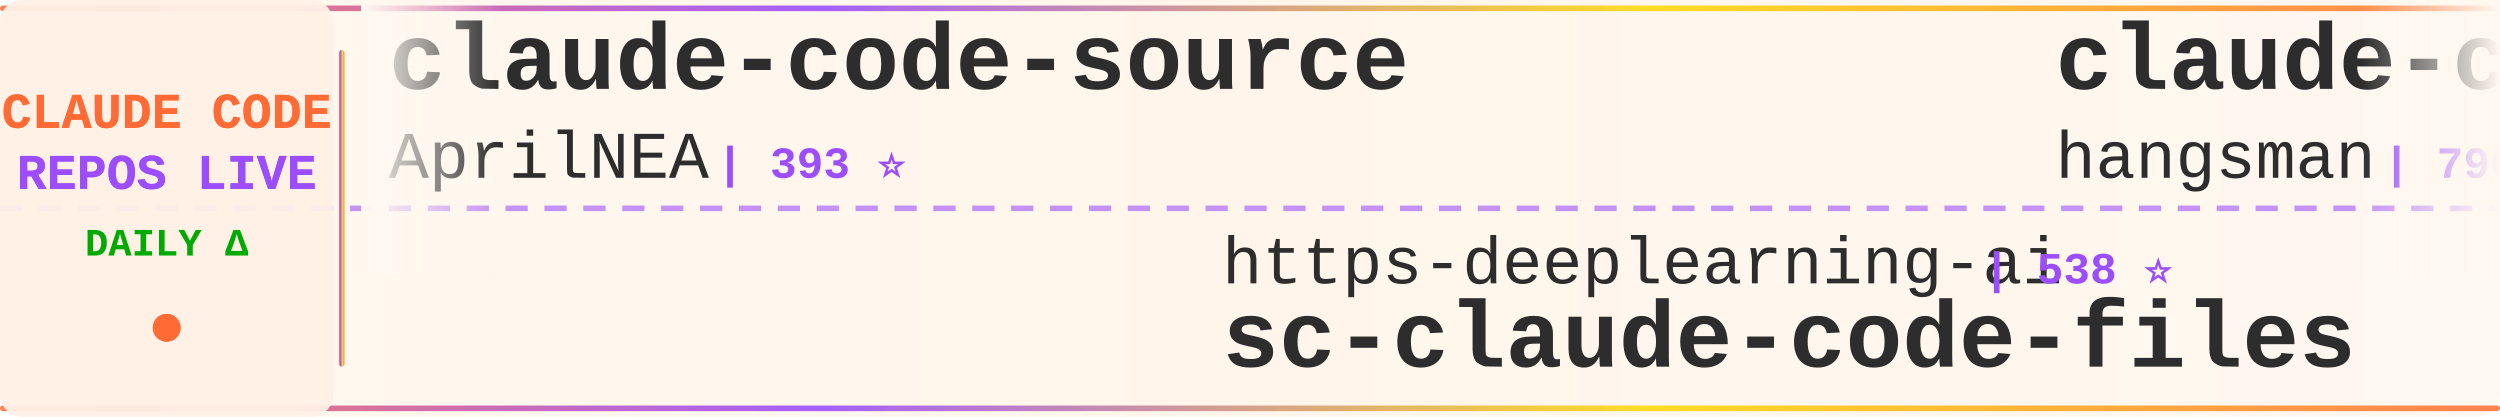
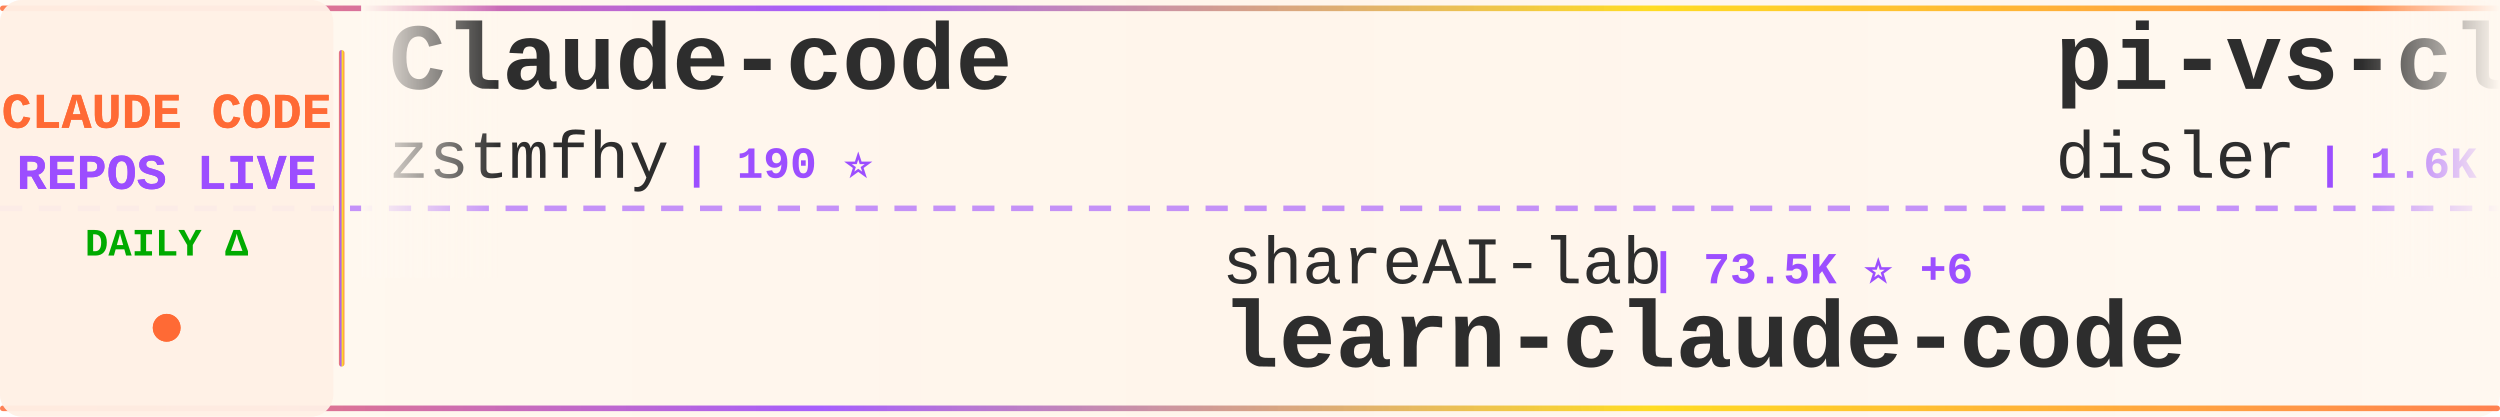
<svg xmlns="http://www.w3.org/2000/svg" width="900" height="150">
  <defs>
    <linearGradient id="tickerBg" x1="0%" y1="0%" x2="100%" y2="0%">
      <stop offset="0%" style="stop-color:#fff8f0;stop-opacity:0.98" />
      <stop offset="50%" style="stop-color:#fff5eb;stop-opacity:1" />
      <stop offset="100%" style="stop-color:#fff8f0;stop-opacity:0.98" />
    </linearGradient>
    <linearGradient id="borderGrad" x1="0%" y1="0%" x2="100%" y2="0%">
      <stop offset="0%" style="stop-color:#FF6B35;stop-opacity:0.85">
        <animate attributeName="stop-opacity" values="0.85;1;0.85" dur="2s" repeatCount="indefinite" />
      </stop>
      <stop offset="33%" style="stop-color:#9C4EFF;stop-opacity:0.9">
        <animate attributeName="stop-opacity" values="0.9;1;0.9" dur="2.2s" repeatCount="indefinite" />
      </stop>
      <stop offset="66%" style="stop-color:#FFD700;stop-opacity:0.85">
        <animate attributeName="stop-opacity" values="0.85;1;0.85" dur="1.8s" repeatCount="indefinite" />
      </stop>
      <stop offset="100%" style="stop-color:#FF6B35;stop-opacity:0.85">
        <animate attributeName="stop-opacity" values="0.85;1;0.85" dur="2s" repeatCount="indefinite" />
      </stop>
    </linearGradient>
    <filter id="textGlow">
      <feGaussianBlur stdDeviation="0.15" result="coloredBlur" />
      <feMerge>
        <feMergeNode in="coloredBlur" />
        <feMergeNode in="SourceGraphic" />
      </feMerge>
    </filter>
    <filter id="metricGlow">
      <feGaussianBlur stdDeviation="0.2" result="coloredBlur" />
      <feMerge>
        <feMergeNode in="coloredBlur" />
        <feMergeNode in="SourceGraphic" />
      </feMerge>
    </filter>
    <linearGradient id="leftFade" x1="0%" y1="0%" x2="100%" y2="0%">
      <stop offset="0%" style="stop-color:#fff8f0;stop-opacity:1" />
      <stop offset="100%" style="stop-color:#fff8f0;stop-opacity:0" />
    </linearGradient>
    <linearGradient id="rightFade" x1="0%" y1="0%" x2="100%" y2="0%">
      <stop offset="0%" style="stop-color:#fff8f0;stop-opacity:0" />
      <stop offset="100%" style="stop-color:#fff8f0;stop-opacity:1" />
    </linearGradient>
  </defs>
  <rect width="900" height="150" fill="url(#tickerBg)" rx="8" />
  <rect x="0" y="2" width="900" height="2" fill="url(#borderGrad)" rx="1" />
  <rect x="0" y="146" width="900" height="2" fill="url(#borderGrad)" rx="1" />
  <line x1="0" y1="75" x2="900" y2="75" stroke="#9C4EFF" stroke-width="2" stroke-dasharray="8 6" opacity="0.6" />
  <rect x="0" y="0" width="120" height="150" fill="#fff0e6" opacity="0.95" rx="8" />
  <text x="60" y="46" font-family="'Courier New', monospace" font-size="18" font-weight="bold" fill="#FF6B35" text-anchor="middle" filter="url(#textGlow)">
    CLAUDE CODE
  </text>
  <text x="60" y="68" font-family="'Courier New', monospace" font-size="18" font-weight="bold" fill="#9C4EFF" text-anchor="middle" filter="url(#textGlow)">
    REPOS LIVE
  </text>
  <text x="60" y="92" font-family="'Courier New', monospace" font-size="14" font-weight="bold" fill="#00aa00" text-anchor="middle">
    DAILY Δ
  </text>
  <circle cx="60" cy="118" r="5" fill="#FF6B35" filter="url(#metricGlow)">
    <animate attributeName="r" values="4;6;4" dur="1.5s" repeatCount="indefinite" />
    <animate attributeName="opacity" values="0.6;1;0.6" dur="1.5s" repeatCount="indefinite" />
  </circle>
  <rect x="122" y="18" width="2" height="114" fill="url(#borderGrad)" rx="1" />
  <clipPath id="tickerClip">
    <rect x="130" y="0" width="770" height="150" />
  </clipPath>
  <g clip-path="url(#tickerClip)">
    <g id="tickerItems">
      <animateTransform attributeName="transform" attributeType="XML" type="translate" from="0 0" to="-3000 0" dur="54s" repeatCount="indefinite" />
      <g transform="translate(0, 0)">
-         <text x="140" y="32" font-family="'Courier New', monospace" font-size="34" font-weight="bold" fill="#2d2d2d">claude-code-source</text>
-         <text x="140" y="64" font-family="'Courier New', monospace" font-size="24" font-weight="normal" fill="#2d2d2d" opacity="1.0">AprilNEA</text>
-         <text x="258" y="64" font-family="'Courier New', monospace" font-size="16" font-weight="bold" fill="#9C4EFF"> | 393 ⭐</text>
+         <text x="140" y="32" font-family="'Courier New', monospace" font-size="34" font-weight="bold" fill="#2d2d2d">Claude-code</text>
+         <text x="140" y="64" font-family="'Courier New', monospace" font-size="24" font-weight="normal" fill="#2d2d2d" opacity="1.0">zstmfhy</text>
+         <text x="246" y="64" font-family="'Courier New', monospace" font-size="16" font-weight="bold" fill="#9C4EFF"> | 190 ⭐</text>
      </g>
      <g transform="translate(300, 0)">
-         <text x="140" y="102" font-family="'Courier New', monospace" font-size="24" font-weight="normal" fill="#2d2d2d" opacity="1.0">https-deeplearning-ai</text>
-         <text x="414" y="102" font-family="'Courier New', monospace" font-size="16" font-weight="bold" fill="#9C4EFF"> | 538 ⭐</text>
-         <text x="140" y="132" font-family="'Courier New', monospace" font-size="34" font-weight="bold" fill="#2d2d2d">sc-claude-code-files</text>
+         <text x="140" y="102" font-family="'Courier New', monospace" font-size="24" font-weight="normal" fill="#2d2d2d" opacity="1.0">shareAI-lab</text>
+         <text x="294" y="102" font-family="'Courier New', monospace" font-size="16" font-weight="bold" fill="#9C4EFF"> | 73.5K ⭐ +6</text>
+         <text x="140" y="132" font-family="'Courier New', monospace" font-size="34" font-weight="bold" fill="#2d2d2d">learn-claude-code</text>
      </g>
      <g transform="translate(600, 0)">
-         <text x="140" y="32" font-family="'Courier New', monospace" font-size="34" font-weight="bold" fill="#2d2d2d">claude-code-source</text>
-         <text x="140" y="64" font-family="'Courier New', monospace" font-size="24" font-weight="normal" fill="#2d2d2d" opacity="1.0">hangsman</text>
-         <text x="258" y="64" font-family="'Courier New', monospace" font-size="16" font-weight="bold" fill="#9C4EFF"> | 790 ⭐</text>
+         <text x="140" y="32" font-family="'Courier New', monospace" font-size="34" font-weight="bold" fill="#2d2d2d">pi-vs-claude-code</text>
+         <text x="140" y="64" font-family="'Courier New', monospace" font-size="24" font-weight="normal" fill="#2d2d2d" opacity="1.0">disler</text>
+         <text x="234" y="64" font-family="'Courier New', monospace" font-size="16" font-weight="bold" fill="#9C4EFF"> | 1.6K ⭐ +1</text>
      </g>
      <g transform="translate(900, 0)">
-         <text x="140" y="102" font-family="'Courier New', monospace" font-size="24" font-weight="normal" fill="#2d2d2d" opacity="1.0">liuup</text>
-         <text x="222" y="102" font-family="'Courier New', monospace" font-size="16" font-weight="bold" fill="#9C4EFF"> | 3.7K ⭐ +1</text>
-         <text x="140" y="132" font-family="'Courier New', monospace" font-size="34" font-weight="bold" fill="#2d2d2d">claude-code-analysis</text>
+         <text x="140" y="102" font-family="'Courier New', monospace" font-size="24" font-weight="normal" fill="#2d2d2d" opacity="1.0">feiskyer</text>
+         <text x="258" y="102" font-family="'Courier New', monospace" font-size="16" font-weight="bold" fill="#9C4EFF"> | 1.6K ⭐</text>
+         <text x="140" y="132" font-family="'Courier New', monospace" font-size="34" font-weight="bold" fill="#2d2d2d">claude-code-settings</text>
      </g>
      <g transform="translate(1200, 0)">
-         <text x="140" y="32" font-family="'Courier New', monospace" font-size="34" font-weight="bold" fill="#2d2d2d">claude-coder</text>
-         <text x="140" y="64" font-family="'Courier New', monospace" font-size="24" font-weight="normal" fill="#2d2d2d" opacity="1.0">kodu-ai</text>
-         <text x="246" y="64" font-family="'Courier New', monospace" font-size="16" font-weight="bold" fill="#9C4EFF"> | 5.2K ⭐</text>
+         <text x="140" y="32" font-family="'Courier New', monospace" font-size="34" font-weight="bold" fill="#2d2d2d">claude-code-my-workflow</text>
+         <text x="140" y="64" font-family="'Courier New', monospace" font-size="24" font-weight="normal" fill="#2d2d2d" opacity="1.0">pedrohcgs</text>
+         <text x="270" y="64" font-family="'Courier New', monospace" font-size="16" font-weight="bold" fill="#9C4EFF"> | 1.4K ⭐</text>
      </g>
      <g transform="translate(1500, 0)">
-         <text x="140" y="102" font-family="'Courier New', monospace" font-size="24" font-weight="normal" fill="#2d2d2d" opacity="1.0">andrew-kramer-inno</text>
-         <text x="378" y="102" font-family="'Courier New', monospace" font-size="16" font-weight="bold" fill="#9C4EFF"> | 593 ⭐</text>
-         <text x="140" y="132" font-family="'Courier New', monospace" font-size="34" font-weight="bold" fill="#2d2d2d">claude-code-source-build</text>
+         <text x="140" y="102" font-family="'Courier New', monospace" font-size="24" font-weight="normal" fill="#2d2d2d" opacity="1.0">xu-xiang</text>
+         <text x="258" y="102" font-family="'Courier New', monospace" font-size="16" font-weight="bold" fill="#9C4EFF"> | 1.8K ⭐ +2</text>
+         <text x="140" y="132" font-family="'Courier New', monospace" font-size="34" font-weight="bold" fill="#2d2d2d">everything-claude-code-z...</text>
      </g>
      <g transform="translate(1800, 0)">
-         <text x="140" y="32" font-family="'Courier New', monospace" font-size="34" font-weight="bold" fill="#2d2d2d">claude-code-proxy</text>
-         <text x="140" y="64" font-family="'Courier New', monospace" font-size="24" font-weight="normal" fill="#2d2d2d" opacity="1.0">fuergaosi233</text>
-         <text x="306" y="64" font-family="'Courier New', monospace" font-size="16" font-weight="bold" fill="#9C4EFF"> | 2.8K ⭐ +1</text>
+         <text x="140" y="32" font-family="'Courier New', monospace" font-size="34" font-weight="bold" fill="#2d2d2d">claude-code-guide</text>
+         <text x="140" y="64" font-family="'Courier New', monospace" font-size="24" font-weight="normal" fill="#2d2d2d" opacity="1.0">Cranot</text>
+         <text x="234" y="64" font-family="'Courier New', monospace" font-size="16" font-weight="bold" fill="#9C4EFF"> | 2.9K ⭐</text>
      </g>
      <g transform="translate(2100, 0)">
-         <text x="140" y="102" font-family="'Courier New', monospace" font-size="24" font-weight="normal" fill="#2d2d2d" opacity="1.0">diet103</text>
-         <text x="246" y="102" font-family="'Courier New', monospace" font-size="16" font-weight="bold" fill="#9C4EFF"> | 10.0K ⭐</text>
-         <text x="140" y="132" font-family="'Courier New', monospace" font-size="34" font-weight="bold" fill="#2d2d2d">claude-code-infrastructu...</text>
+         <text x="140" y="102" font-family="'Courier New', monospace" font-size="24" font-weight="normal" fill="#2d2d2d" opacity="1.0">AICoderTudou</text>
+         <text x="306" y="102" font-family="'Courier New', monospace" font-size="16" font-weight="bold" fill="#9C4EFF"> | 497 ⭐</text>
+         <text x="140" y="132" font-family="'Courier New', monospace" font-size="34" font-weight="bold" fill="#2d2d2d">claude-code-tudou</text>
      </g>
      <g transform="translate(2400, 0)">
-         <text x="140" y="32" font-family="'Courier New', monospace" font-size="34" font-weight="bold" fill="#2d2d2d">claude-code-source-code-...</text>
-         <text x="140" y="64" font-family="'Courier New', monospace" font-size="24" font-weight="normal" fill="#2d2d2d" opacity="1.0">ghuntley</text>
-         <text x="258" y="64" font-family="'Courier New', monospace" font-size="16" font-weight="bold" fill="#9C4EFF"> | 987 ⭐</text>
+         <text x="140" y="32" font-family="'Courier New', monospace" font-size="34" font-weight="bold" fill="#2d2d2d">collection-claude-code-s...</text>
+         <text x="140" y="64" font-family="'Courier New', monospace" font-size="24" font-weight="normal" fill="#2d2d2d" opacity="1.0">chauncygu</text>
+         <text x="270" y="64" font-family="'Courier New', monospace" font-size="16" font-weight="bold" fill="#9C4EFF"> | 2.8K ⭐</text>
      </g>
      <g transform="translate(2700, 0)">
-         <text x="140" y="102" font-family="'Courier New', monospace" font-size="24" font-weight="normal" fill="#2d2d2d" opacity="1.0">anthropics</text>
-         <text x="282" y="102" font-family="'Courier New', monospace" font-size="16" font-weight="bold" fill="#9C4EFF"> | 5.8K ⭐</text>
-         <text x="140" y="132" font-family="'Courier New', monospace" font-size="34" font-weight="bold" fill="#2d2d2d">claude-code-security-rev...</text>
+         <text x="140" y="102" font-family="'Courier New', monospace" font-size="24" font-weight="normal" fill="#2d2d2d" opacity="1.0">sugyan</text>
+         <text x="234" y="102" font-family="'Courier New', monospace" font-size="16" font-weight="bold" fill="#9C4EFF"> | 1.1K ⭐</text>
+         <text x="140" y="132" font-family="'Courier New', monospace" font-size="34" font-weight="bold" fill="#2d2d2d">claude-code-webui</text>
      </g>
      <g transform="translate(3000, 0)">
-         <text x="140" y="32" font-family="'Courier New', monospace" font-size="34" font-weight="bold" fill="#2d2d2d">claude-code-source</text>
-         <text x="140" y="64" font-family="'Courier New', monospace" font-size="24" font-weight="normal" fill="#2d2d2d" opacity="1.0">AprilNEA</text>
-         <text x="258" y="64" font-family="'Courier New', monospace" font-size="16" font-weight="bold" fill="#9C4EFF"> | 393 ⭐</text>
+         <text x="140" y="32" font-family="'Courier New', monospace" font-size="34" font-weight="bold" fill="#2d2d2d">Claude-code</text>
+         <text x="140" y="64" font-family="'Courier New', monospace" font-size="24" font-weight="normal" fill="#2d2d2d" opacity="1.0">zstmfhy</text>
+         <text x="246" y="64" font-family="'Courier New', monospace" font-size="16" font-weight="bold" fill="#9C4EFF"> | 190 ⭐</text>
      </g>
      <g transform="translate(3300, 0)">
-         <text x="140" y="102" font-family="'Courier New', monospace" font-size="24" font-weight="normal" fill="#2d2d2d" opacity="1.0">https-deeplearning-ai</text>
-         <text x="414" y="102" font-family="'Courier New', monospace" font-size="16" font-weight="bold" fill="#9C4EFF"> | 538 ⭐</text>
-         <text x="140" y="132" font-family="'Courier New', monospace" font-size="34" font-weight="bold" fill="#2d2d2d">sc-claude-code-files</text>
+         <text x="140" y="102" font-family="'Courier New', monospace" font-size="24" font-weight="normal" fill="#2d2d2d" opacity="1.0">shareAI-lab</text>
+         <text x="294" y="102" font-family="'Courier New', monospace" font-size="16" font-weight="bold" fill="#9C4EFF"> | 73.5K ⭐ +6</text>
+         <text x="140" y="132" font-family="'Courier New', monospace" font-size="34" font-weight="bold" fill="#2d2d2d">learn-claude-code</text>
      </g>
      <g transform="translate(3600, 0)">
-         <text x="140" y="32" font-family="'Courier New', monospace" font-size="34" font-weight="bold" fill="#2d2d2d">claude-code-source</text>
-         <text x="140" y="64" font-family="'Courier New', monospace" font-size="24" font-weight="normal" fill="#2d2d2d" opacity="1.0">hangsman</text>
-         <text x="258" y="64" font-family="'Courier New', monospace" font-size="16" font-weight="bold" fill="#9C4EFF"> | 790 ⭐</text>
+         <text x="140" y="32" font-family="'Courier New', monospace" font-size="34" font-weight="bold" fill="#2d2d2d">pi-vs-claude-code</text>
+         <text x="140" y="64" font-family="'Courier New', monospace" font-size="24" font-weight="normal" fill="#2d2d2d" opacity="1.0">disler</text>
+         <text x="234" y="64" font-family="'Courier New', monospace" font-size="16" font-weight="bold" fill="#9C4EFF"> | 1.6K ⭐ +1</text>
      </g>
      <g transform="translate(3900, 0)">
-         <text x="140" y="102" font-family="'Courier New', monospace" font-size="24" font-weight="normal" fill="#2d2d2d" opacity="1.0">liuup</text>
-         <text x="222" y="102" font-family="'Courier New', monospace" font-size="16" font-weight="bold" fill="#9C4EFF"> | 3.7K ⭐ +1</text>
-         <text x="140" y="132" font-family="'Courier New', monospace" font-size="34" font-weight="bold" fill="#2d2d2d">claude-code-analysis</text>
+         <text x="140" y="102" font-family="'Courier New', monospace" font-size="24" font-weight="normal" fill="#2d2d2d" opacity="1.0">feiskyer</text>
+         <text x="258" y="102" font-family="'Courier New', monospace" font-size="16" font-weight="bold" fill="#9C4EFF"> | 1.6K ⭐</text>
+         <text x="140" y="132" font-family="'Courier New', monospace" font-size="34" font-weight="bold" fill="#2d2d2d">claude-code-settings</text>
      </g>
    </g>
  </g>
  <rect x="130" y="0" width="50" height="100" fill="url(#leftFade)" />
  <rect x="850" y="0" width="50" height="100" fill="url(#rightFade)" />
</svg>
